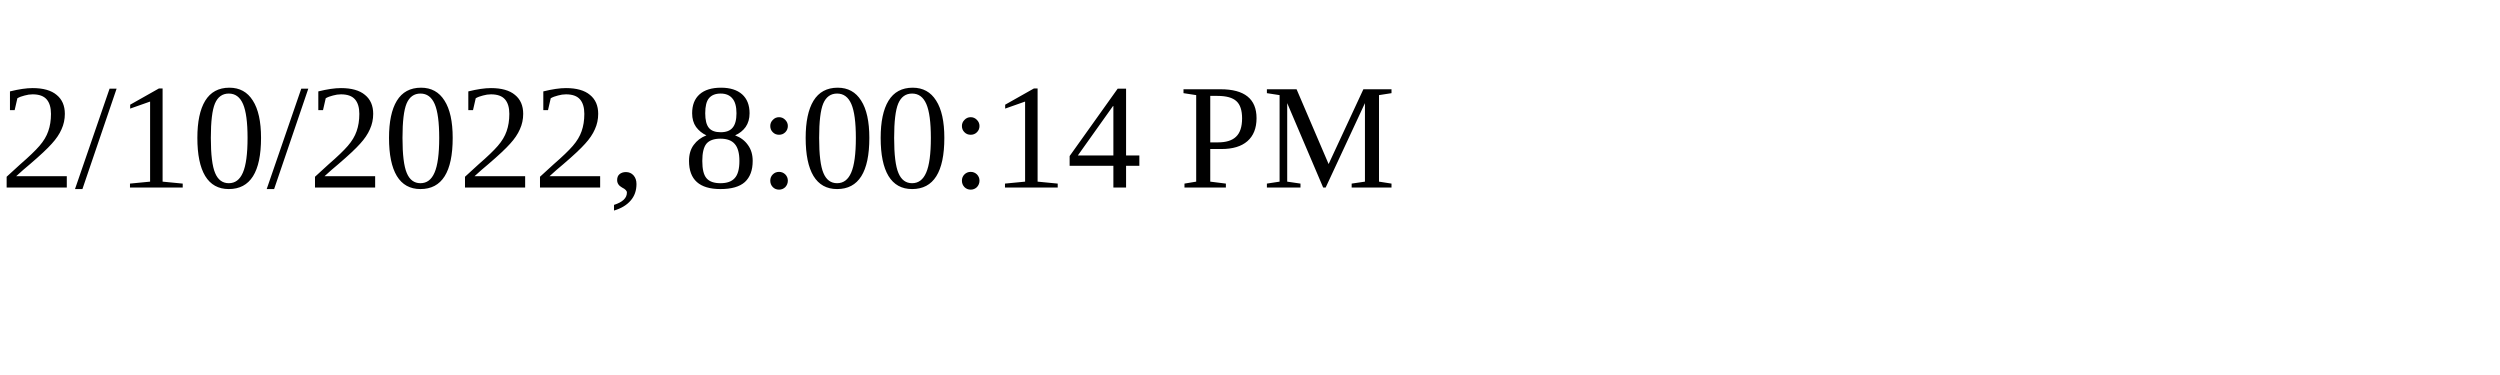
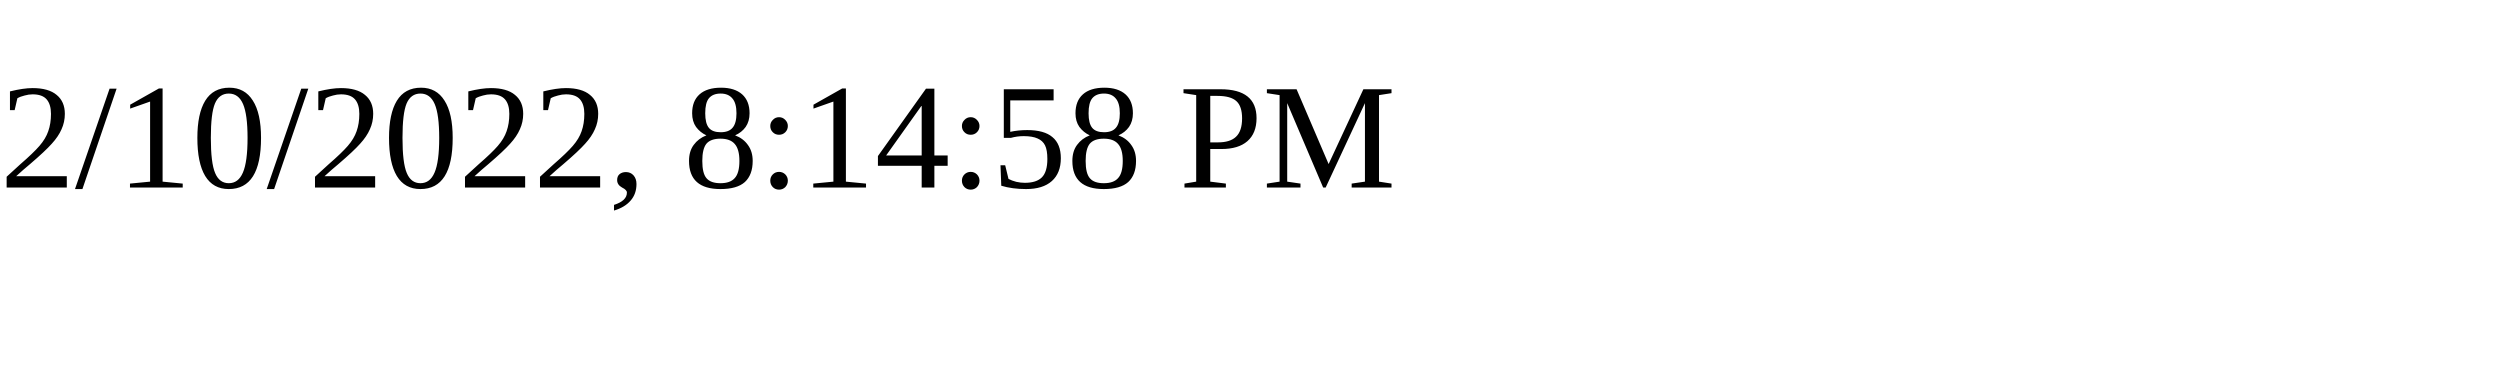
<svg xmlns="http://www.w3.org/2000/svg" height="30" width="200">
-   <text x="0" y="15">2/10/2022, 8:00:14 PM</text>
+   <text x="0" y="15">2/10/2022, 8:14:58 PM</text>
</svg>
